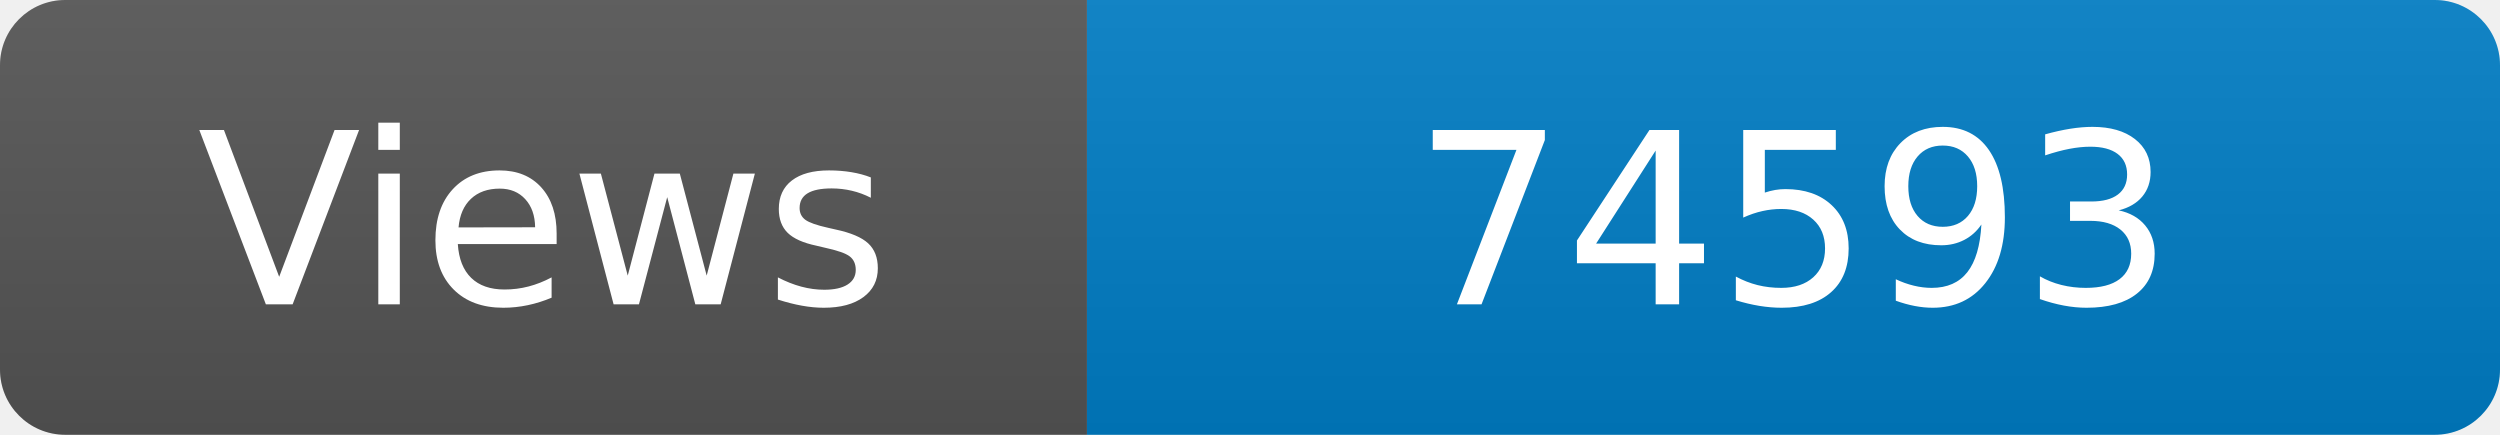
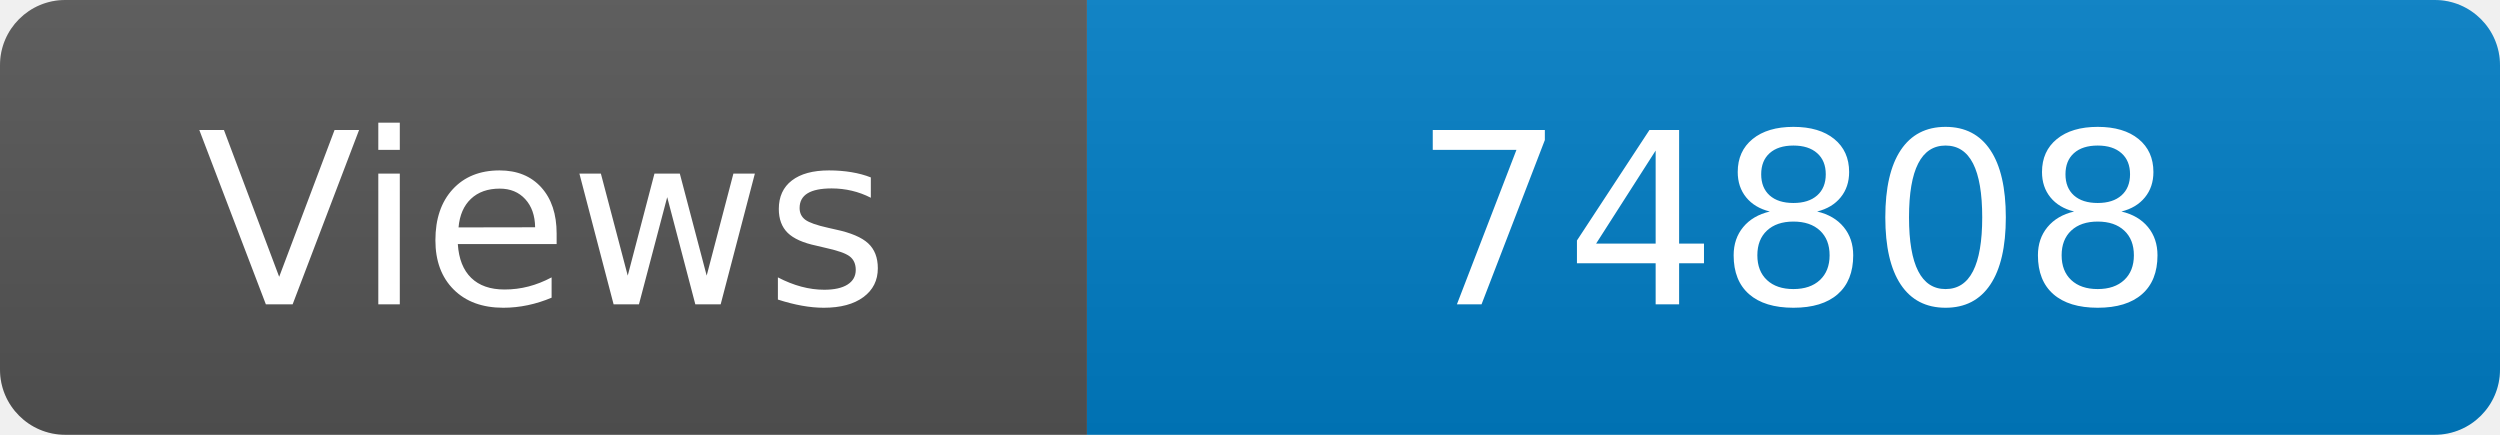
<svg xmlns="http://www.w3.org/2000/svg" width="115" height="20" role="img" aria-label="Maintained?: yes">
  <linearGradient id="s" x2="0" y2="100%">
    <stop offset="0" stop-color="#bbb" stop-opacity=".1" />
    <stop offset="1" stop-opacity=".1" />
  </linearGradient>
  <clipPath id="r">
    <rect width="115" height="20" rx="3" fill="#fff" />
  </clipPath>
  <g clip-path="url(#r)">
    <rect width="50" height="20" fill="#555" />
    <rect x="50" width="160" height="20" fill="#007ec6" />
    <rect width="115" height="20" fill="url(#s)" />
  </g>
  <g fill="#fff" text-anchor="middle" font-family="Verdana,Geneva,DejaVu Sans,sans-serif" font-size="110">
    <text x="250" y="140" transform="scale(.1)" fill="#fff">Views</text>
-     <text x="825" y="140" transform="scale(.1)" fill="#fff">74593</text>
+     <text x="825" y="140" transform="scale(.1)" fill="#fff">74808</text>
  </g>
</svg>
